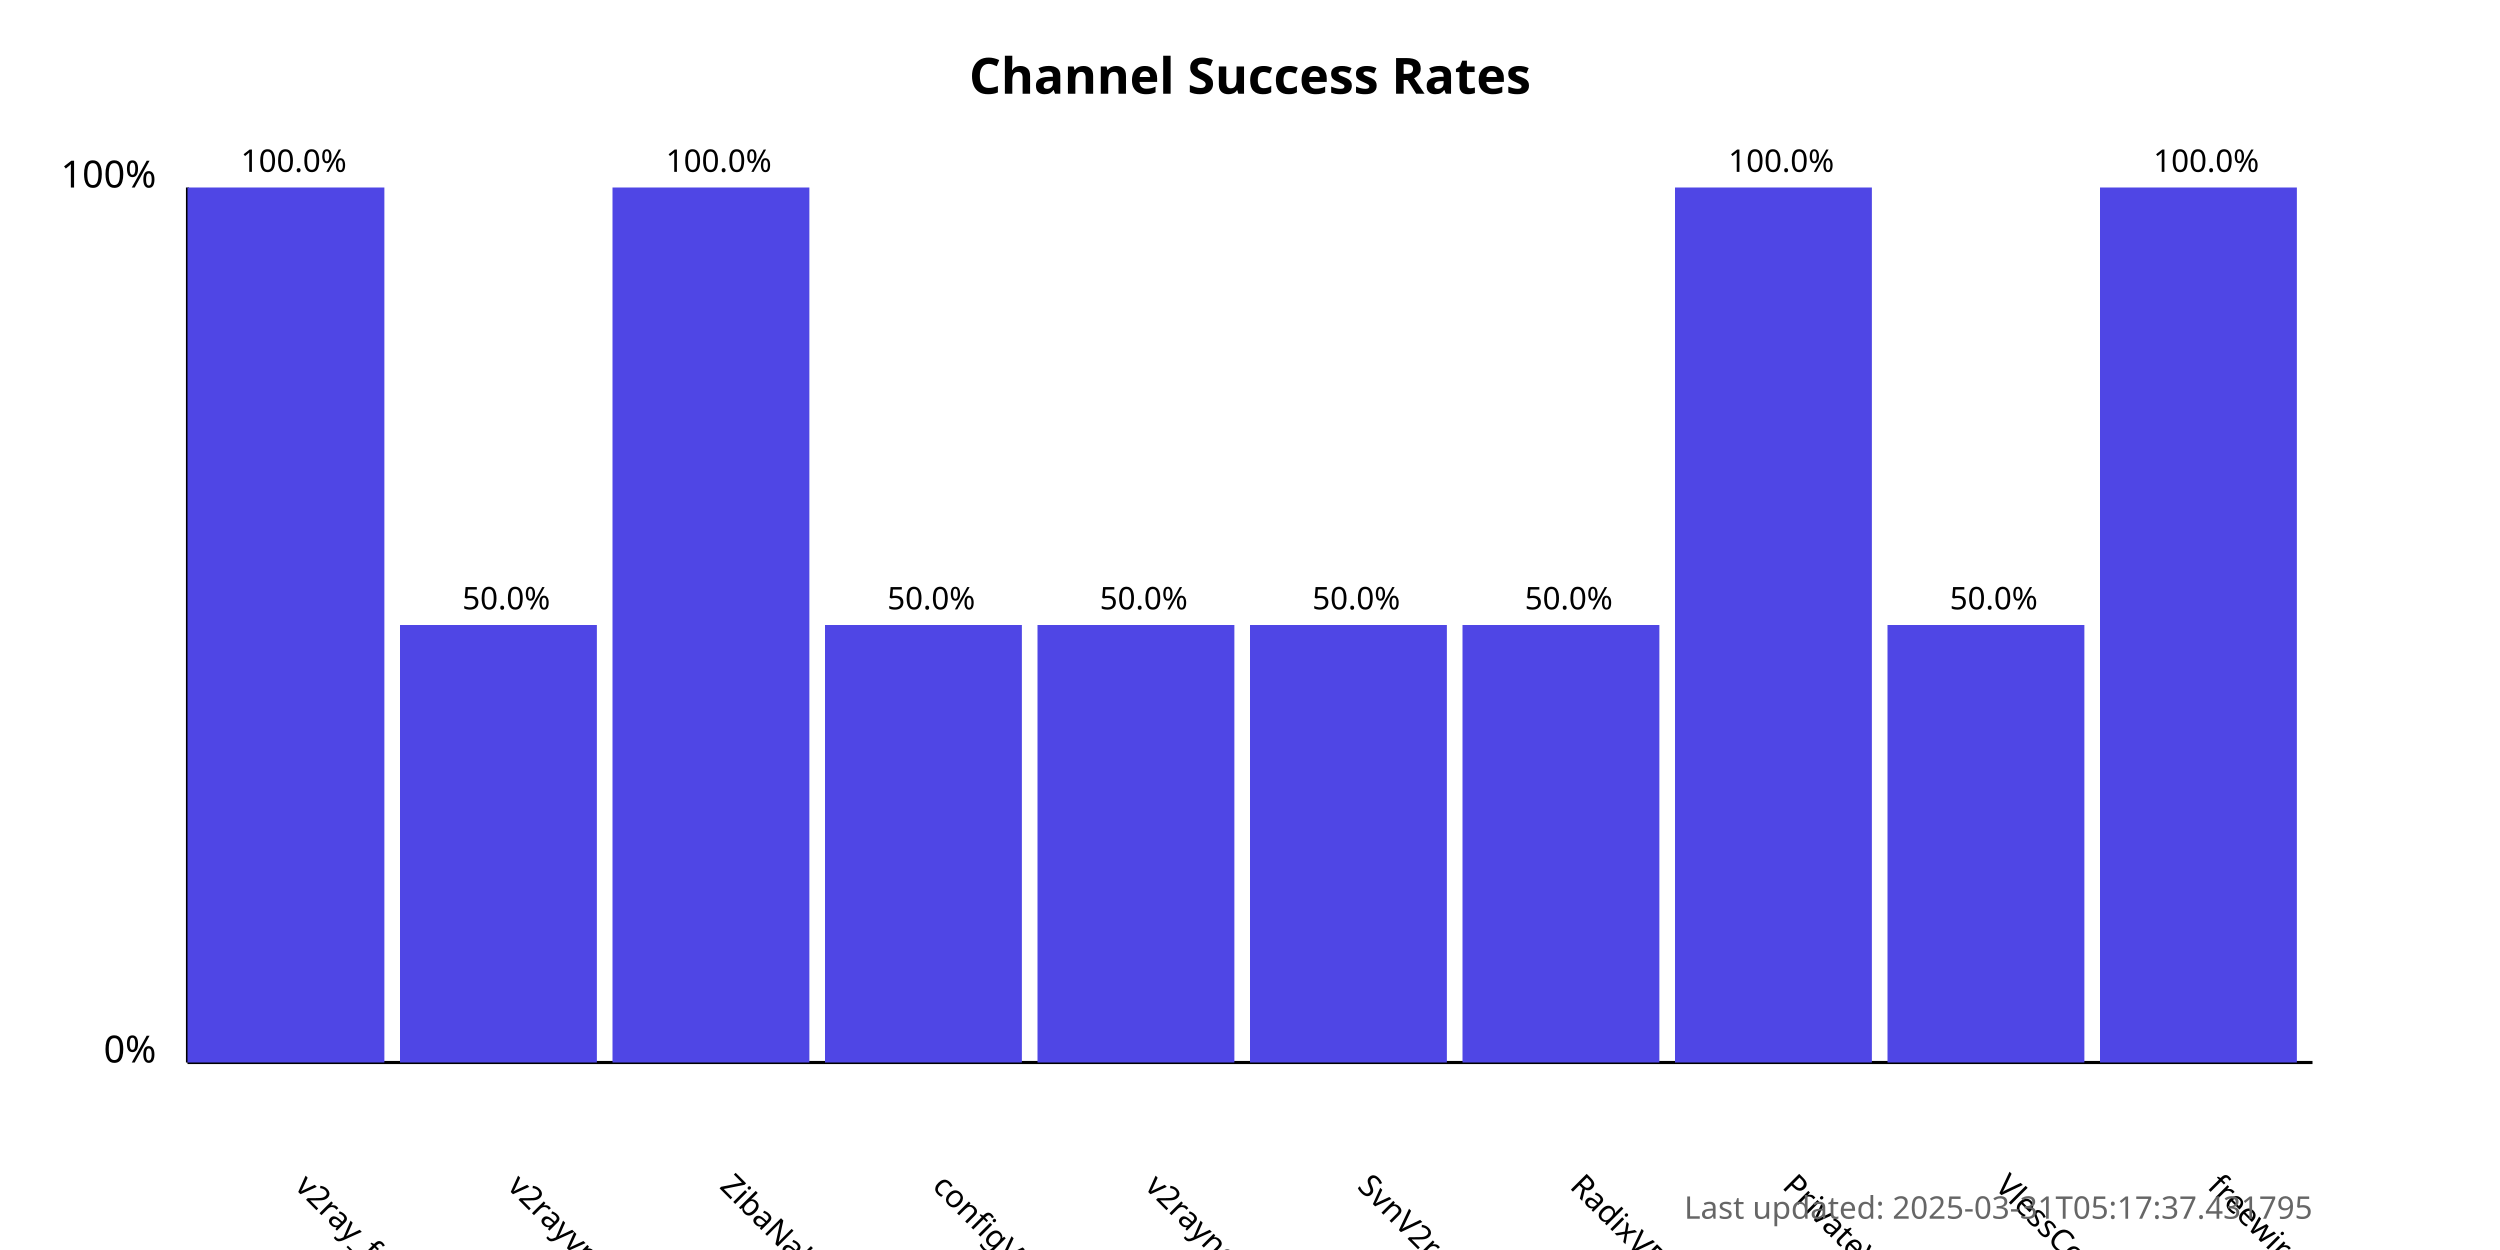
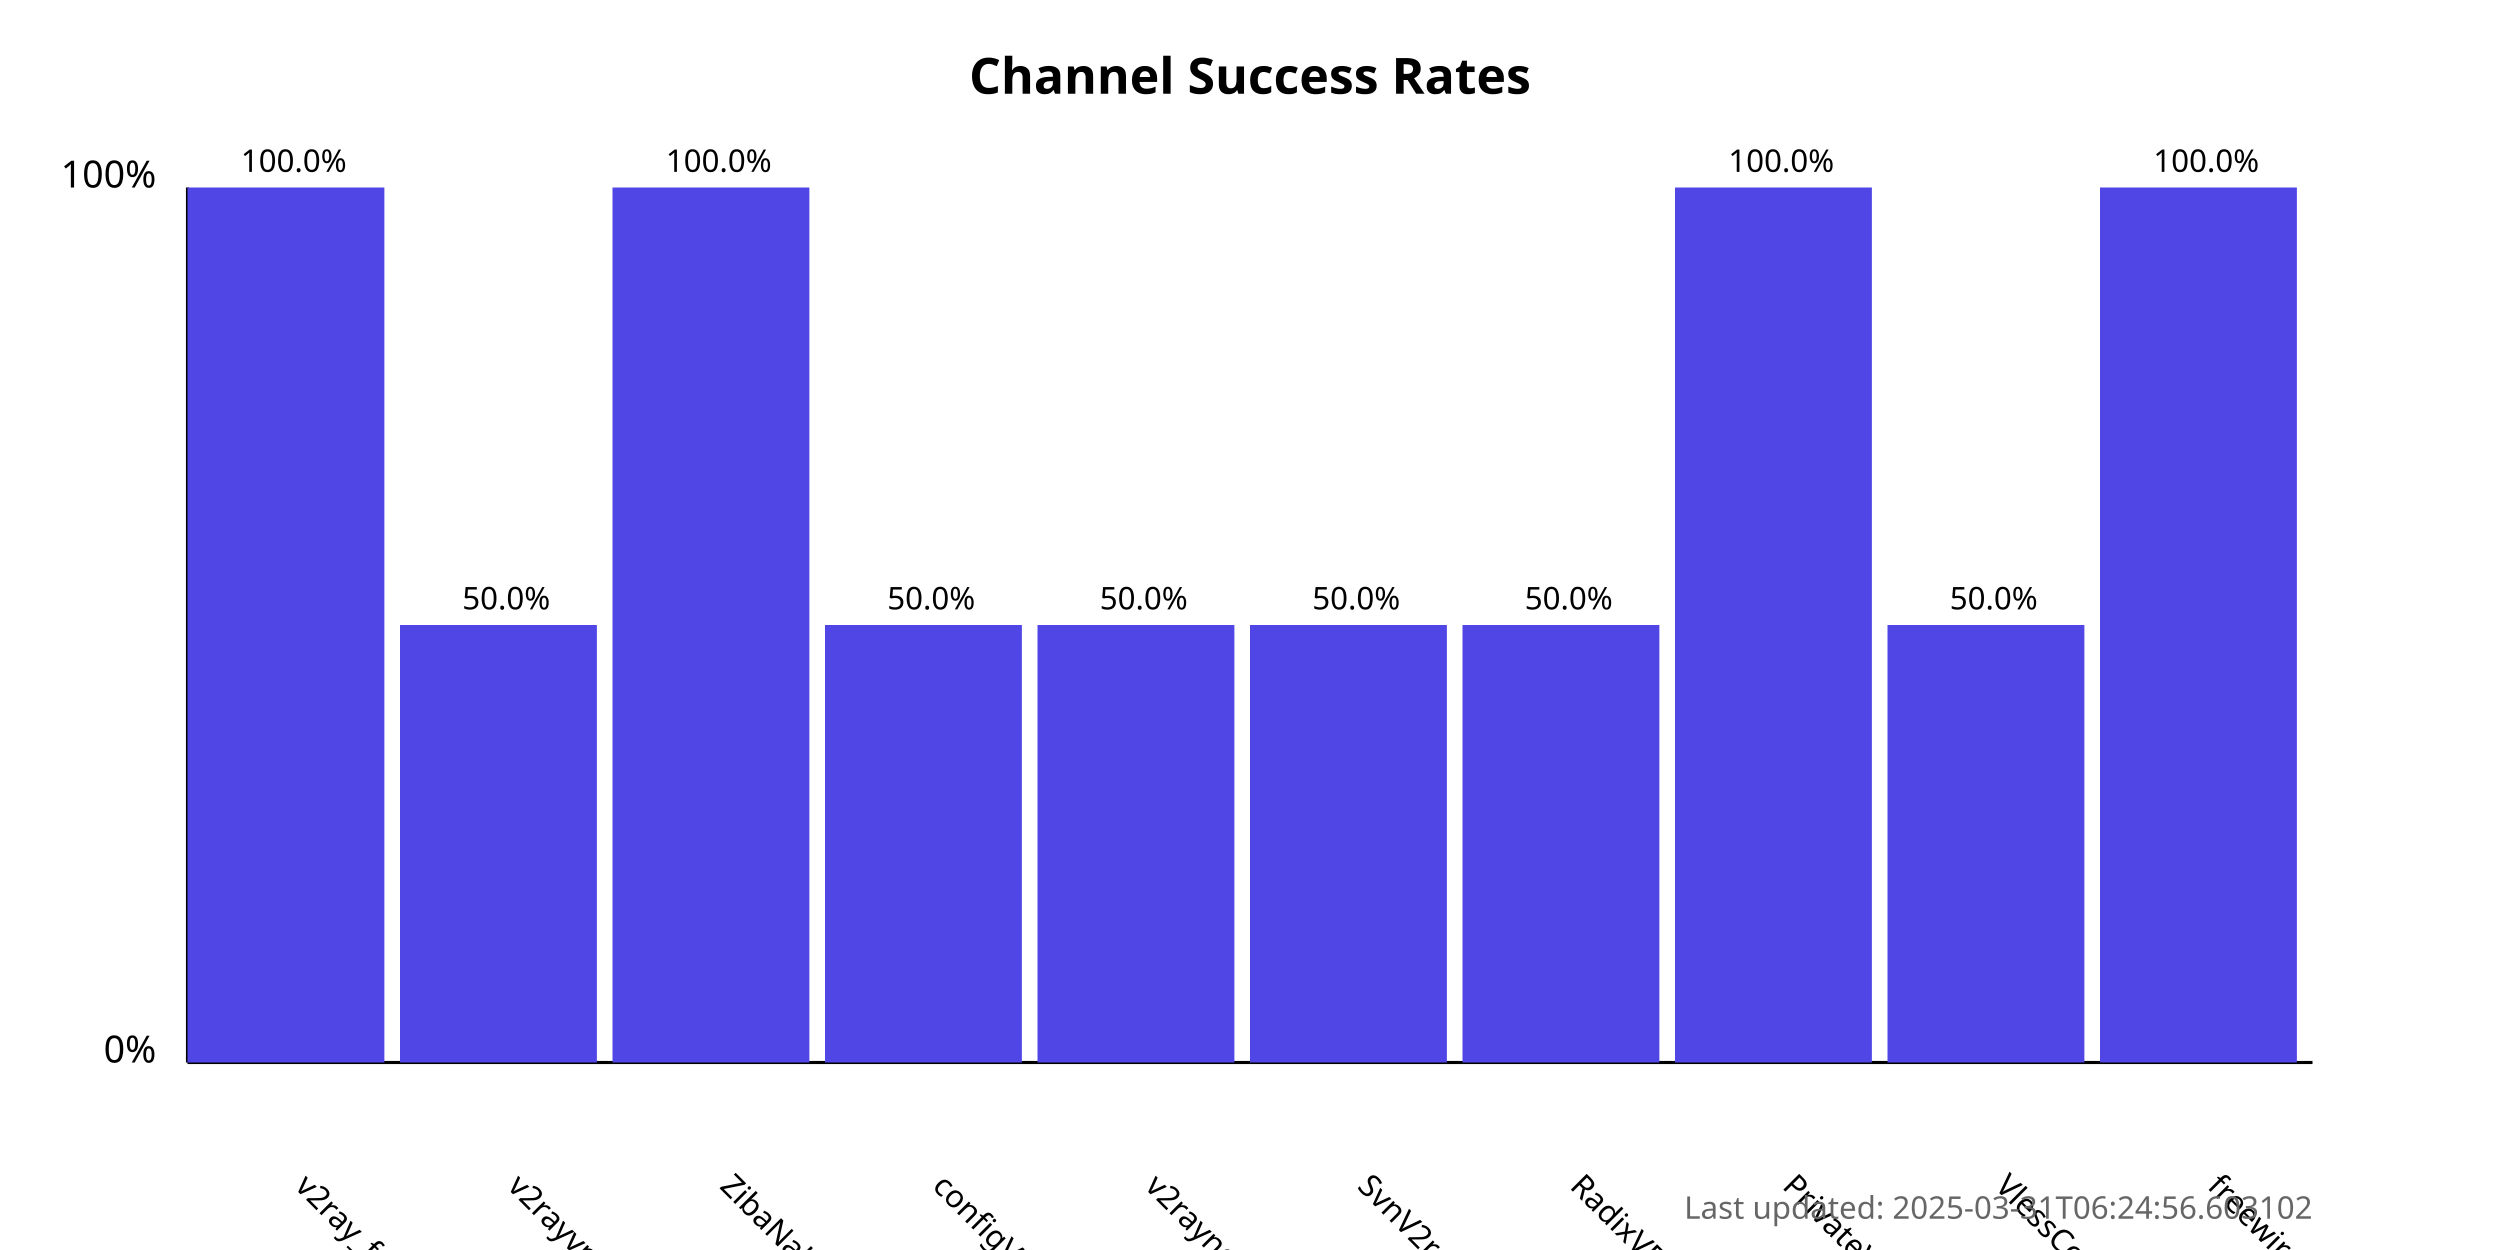
<svg xmlns="http://www.w3.org/2000/svg" width="800" height="400">
  <style>
            .chart-title { font: bold 16px sans-serif; }
            .axis-label { font: 12px sans-serif; }
            .tick-label { font: 10px sans-serif; }
            .bar { fill: #4f46e5; }
            .bar:hover { fill: #6366f1; }
            .timestamp { font: 10px sans-serif; fill: #666; }
        </style>
  <text x="400.0" y="30" text-anchor="middle" class="chart-title">
            Channel Success Rates
        </text>
  <line x1="60" y1="340" x2="60" y2="60" stroke="black" stroke-width="1" />
  <line x1="60" y1="340" x2="740" y2="340" stroke="black" stroke-width="1" />
  <text x="50" y="340" text-anchor="end" class="axis-label">0%</text>
  <text x="50" y="60" text-anchor="end" class="axis-label">100%</text>
  <g>
    <rect x="60" y="60.0" width="63.0" height="280.0" class="bar" />
    <text x="94.0" y="380" transform="rotate(45, 94.0, 380)" text-anchor="start" class="tick-label">
                v2ray_free_conf
            </text>
    <text x="94.0" y="55.0" text-anchor="middle" class="tick-label">
                100.0%
            </text>
  </g>
  <g>
    <rect x="128.0" y="200.0" width="63.0" height="140.0" class="bar" />
    <text x="162.0" y="380" transform="rotate(45, 162.0, 380)" text-anchor="start" class="tick-label">
                v2rayvpno
            </text>
    <text x="162.0" y="195.0" text-anchor="middle" class="tick-label">
                50.0%
            </text>
  </g>
  <g>
    <rect x="196.0" y="60.0" width="63.0" height="280.0" class="bar" />
    <text x="230.0" y="380" transform="rotate(45, 230.0, 380)" text-anchor="start" class="tick-label">
                ZibaNabz
            </text>
    <text x="230.0" y="55.0" text-anchor="middle" class="tick-label">
                100.0%
            </text>
  </g>
  <g>
    <rect x="264.0" y="200.0" width="63.0" height="140.0" class="bar" />
    <text x="298.0" y="380" transform="rotate(45, 298.0, 380)" text-anchor="start" class="tick-label">
                configV2rayForFree
            </text>
    <text x="298.0" y="195.0" text-anchor="middle" class="tick-label">
                50.0%
            </text>
  </g>
  <g>
    <rect x="332.0" y="200.0" width="63.0" height="140.0" class="bar" />
    <text x="366.0" y="380" transform="rotate(45, 366.0, 380)" text-anchor="start" class="tick-label">
                v2rayngvpn
            </text>
    <text x="366.0" y="195.0" text-anchor="middle" class="tick-label">
                50.0%
            </text>
  </g>
  <g>
    <rect x="400.0" y="200.0" width="63.0" height="140.0" class="bar" />
    <text x="434.0" y="380" transform="rotate(45, 434.0, 380)" text-anchor="start" class="tick-label">
                SvnV2ray
            </text>
    <text x="434.0" y="195.0" text-anchor="middle" class="tick-label">
                50.0%
            </text>
  </g>
  <g>
    <rect x="468.0" y="200.0" width="63.0" height="140.0" class="bar" />
    <text x="502.0" y="380" transform="rotate(45, 502.0, 380)" text-anchor="start" class="tick-label">
                RadixVPN
            </text>
    <text x="502.0" y="195.0" text-anchor="middle" class="tick-label">
                50.0%
            </text>
  </g>
  <g>
    <rect x="536.0" y="60.0" width="63.0" height="280.0" class="bar" />
    <text x="570.0" y="380" transform="rotate(45, 570.0, 380)" text-anchor="start" class="tick-label">
                PrivateVPNs
            </text>
    <text x="570.0" y="55.0" text-anchor="middle" class="tick-label">
                100.0%
            </text>
  </g>
  <g>
    <rect x="604.0" y="200.0" width="63.0" height="140.0" class="bar" />
    <text x="638.0" y="380" transform="rotate(45, 638.0, 380)" text-anchor="start" class="tick-label">
                VlessConfig
            </text>
    <text x="638.0" y="195.0" text-anchor="middle" class="tick-label">
                50.0%
            </text>
  </g>
  <g>
    <rect x="672.0" y="60.0" width="63.0" height="280.0" class="bar" />
    <text x="706.0" y="380" transform="rotate(45, 706.0, 380)" text-anchor="start" class="tick-label">
                freewireguard
            </text>
    <text x="706.0" y="55.0" text-anchor="middle" class="tick-label">
                100.0%
            </text>
  </g>
  <text x="740" y="390" text-anchor="end" class="timestamp">
-             Last updated: 2025-03-31T05:17:37.431795
+             Last updated: 2025-03-31T06:24:56.603102
        </text>
</svg>
